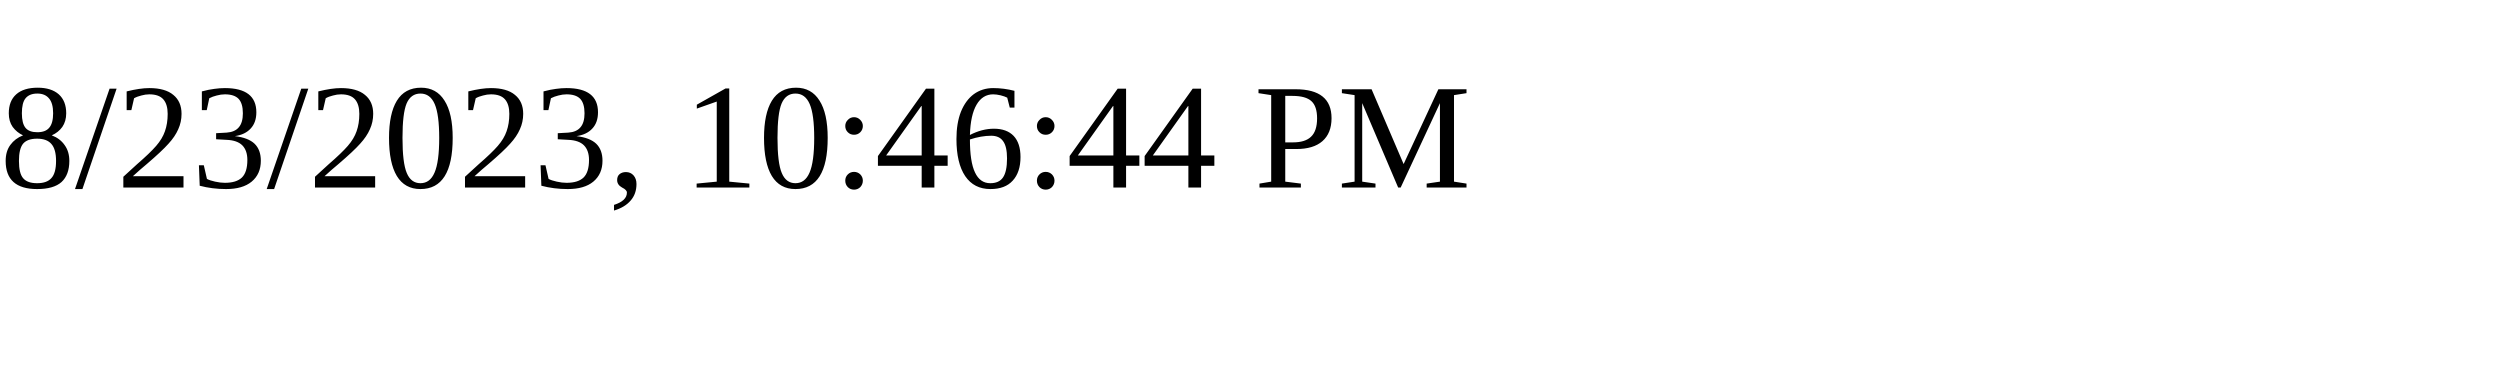
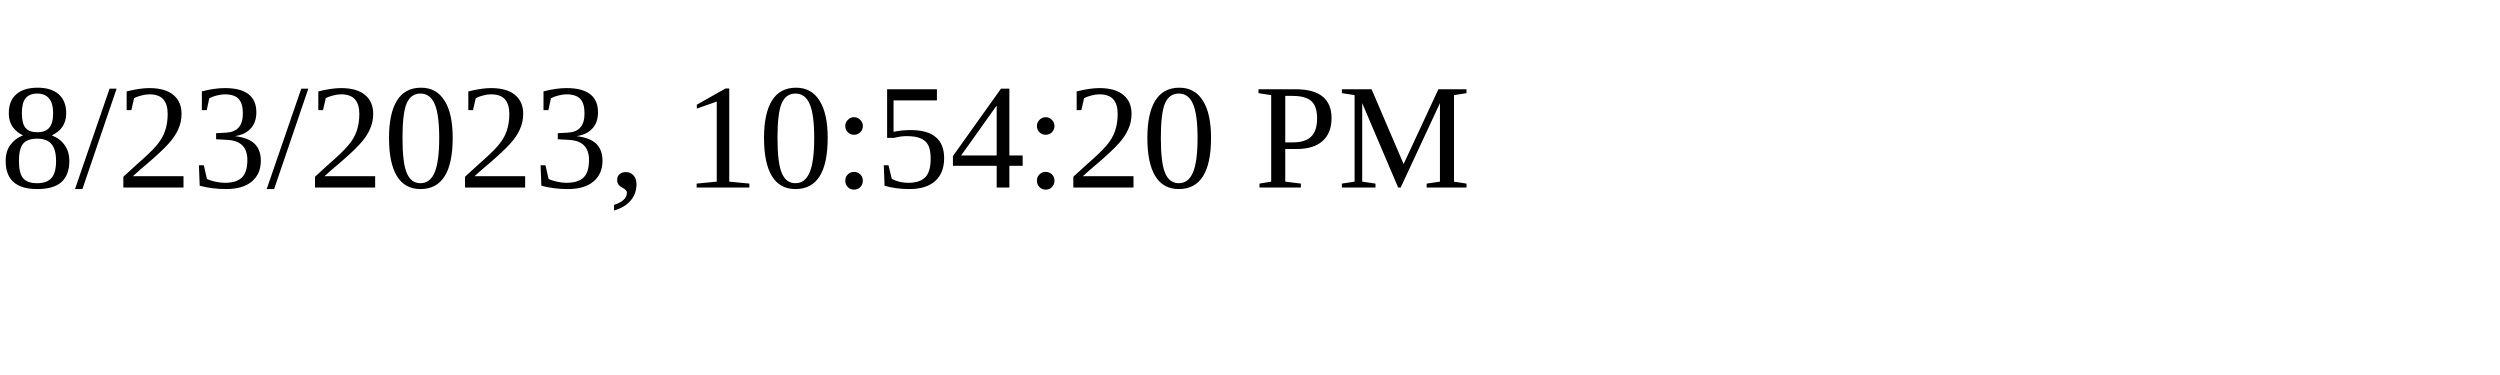
<svg xmlns="http://www.w3.org/2000/svg" height="30" width="200">
-   <text x="0" y="15">8/23/2023, 10:46:44 PM</text>
+   <text x="0" y="15">8/23/2023, 10:54:20 PM</text>
</svg>
